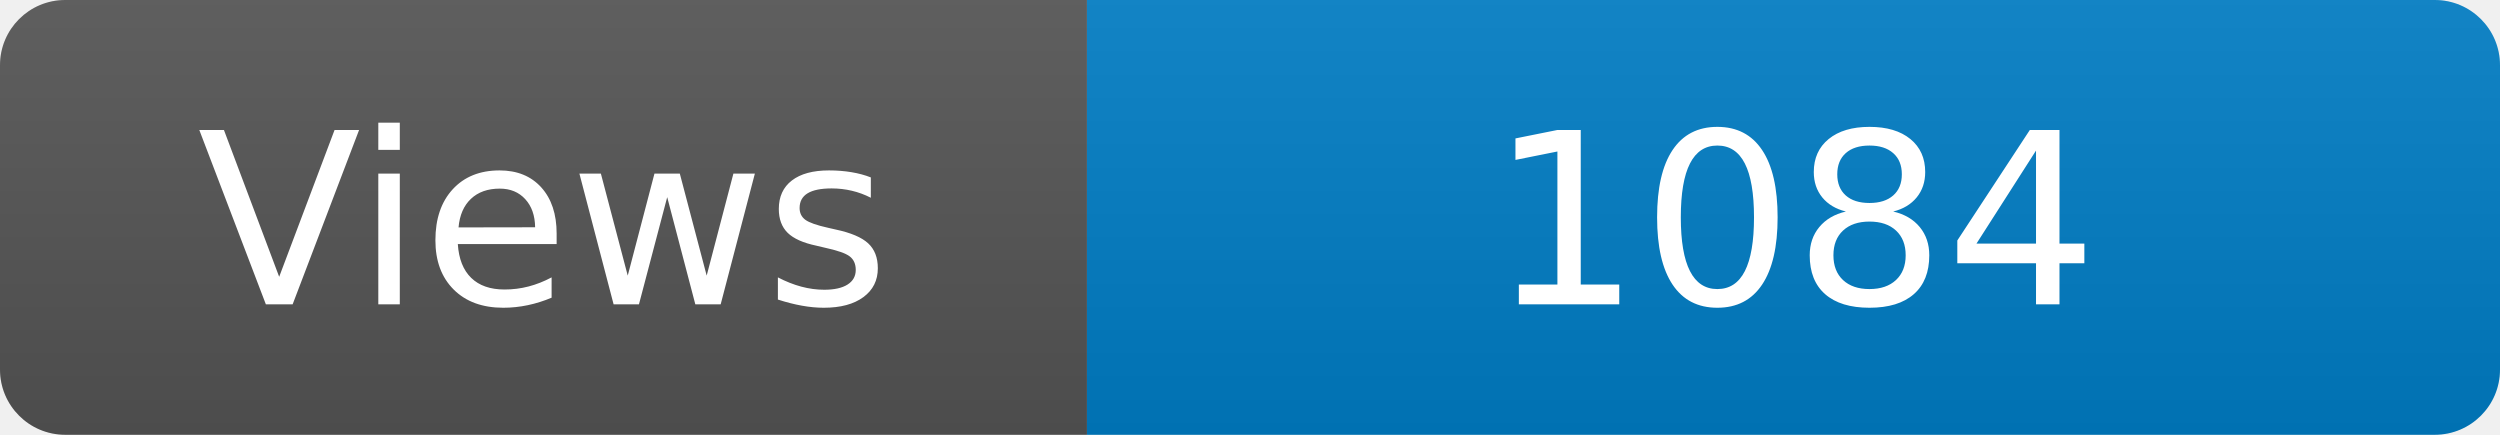
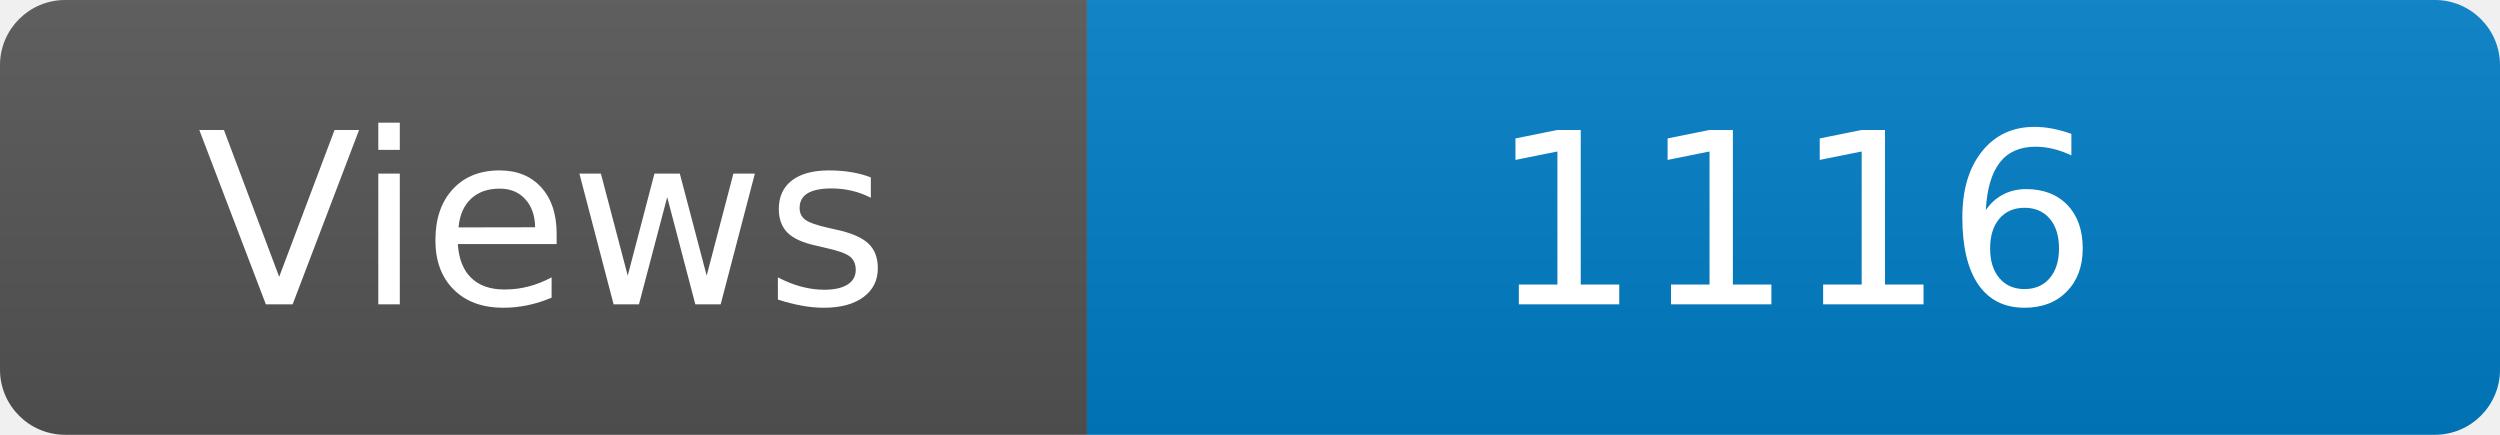
<svg xmlns="http://www.w3.org/2000/svg" width="115" height="20" role="img" aria-label="Maintained?: yes">
  <linearGradient id="s" x2="0" y2="100%">
    <stop offset="0" stop-color="#bbb" stop-opacity=".1" />
    <stop offset="1" stop-opacity=".1" />
  </linearGradient>
  <clipPath id="r">
    <rect width="115" height="20" rx="3" fill="#fff" />
  </clipPath>
  <g clip-path="url(#r)">
    <rect width="50" height="20" fill="#555" />
    <rect x="50" width="160" height="20" fill="#007ec6" />
    <rect width="115" height="20" fill="url(#s)" />
  </g>
  <g fill="#fff" text-anchor="middle" font-family="Verdana,Geneva,DejaVu Sans,sans-serif" font-size="110">
    <text x="250" y="140" transform="scale(.1)" fill="#fff">Views</text>
-     <text x="825" y="140" transform="scale(.1)" fill="#fff">1084</text>
+     <text x="825" y="140" transform="scale(.1)" fill="#fff">1116</text>
  </g>
</svg>
